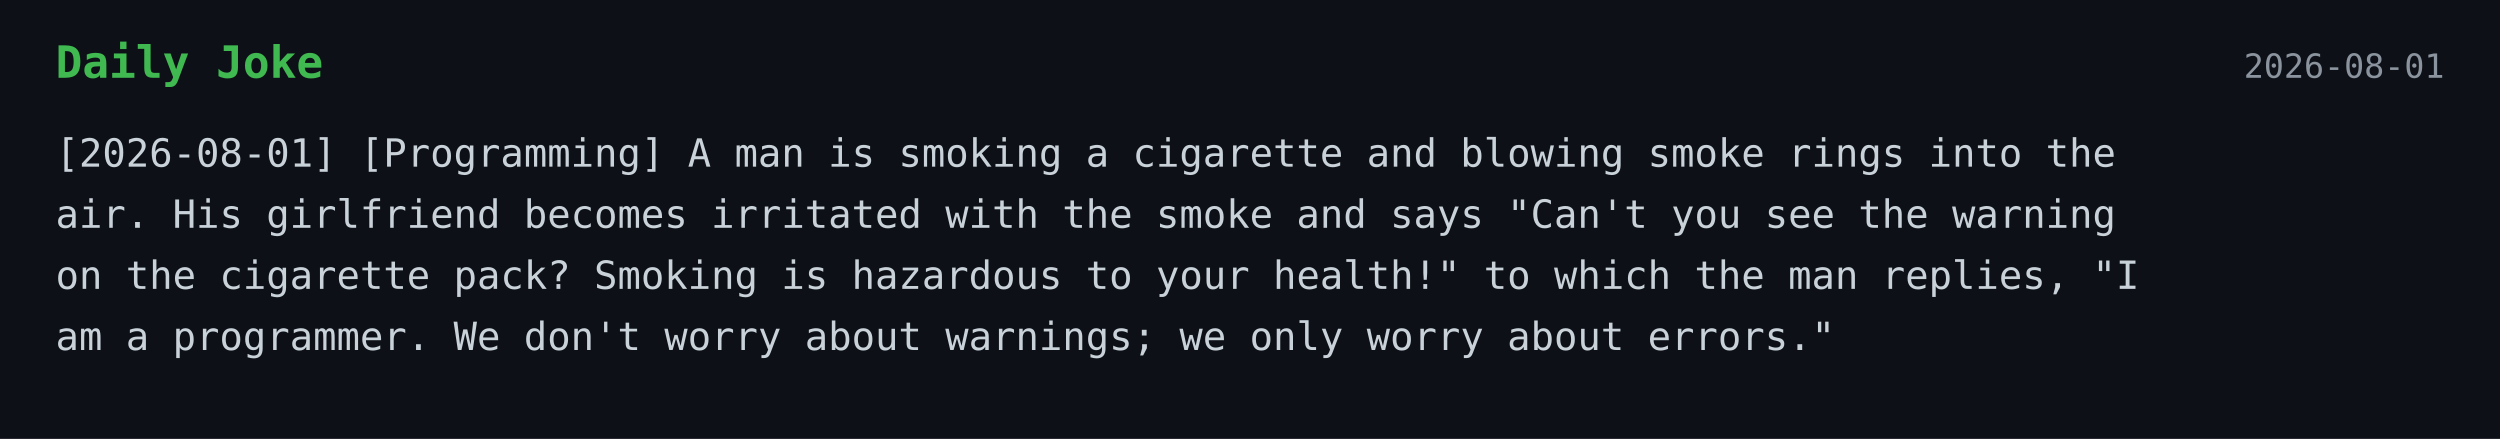
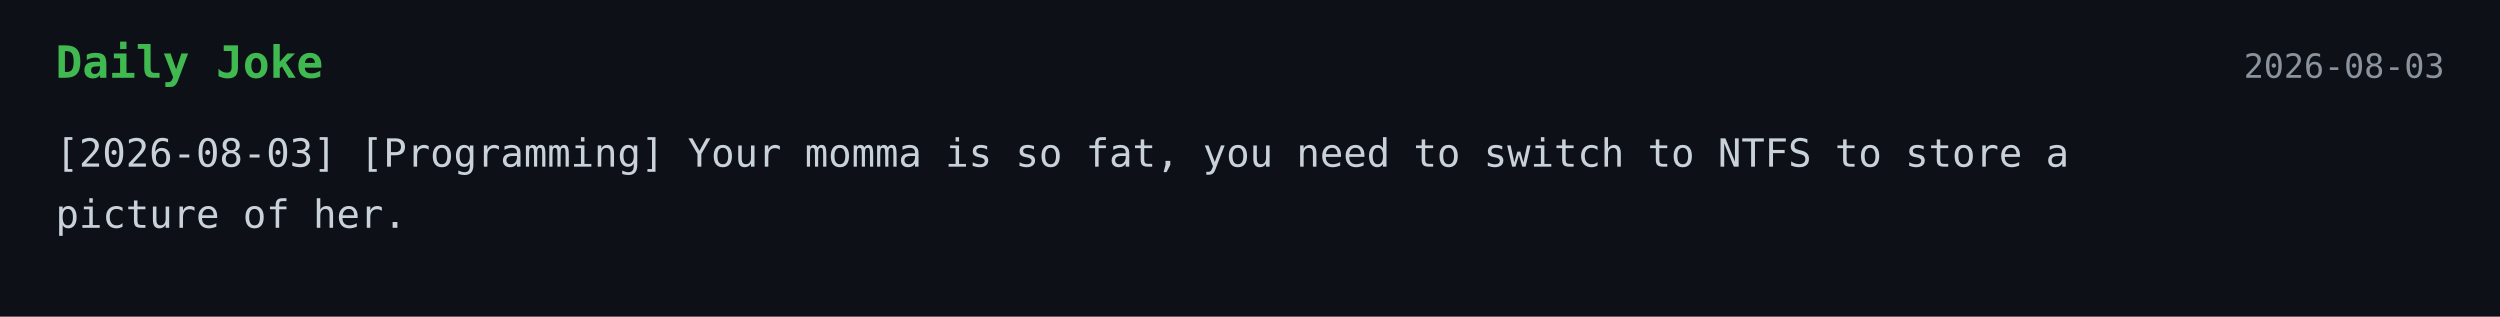
- <svg xmlns="http://www.w3.org/2000/svg" width="900" height="158">
+ <svg xmlns="http://www.w3.org/2000/svg" width="900" height="114">
  <style>
    .bg { fill: #0d1117; }
    .title { font: 700 16px monospace; fill: #3fb950; }
    .text { font: 14px monospace; fill: #c9d1d9; }
    .date { font: 12px monospace; fill: #8b949e; }
  </style>
  <rect width="100%" height="100%" class="bg" />
  <text x="20" y="28" class="title">Daily Joke</text>
-   <text x="880" y="28" text-anchor="end" class="date">2026-08-01</text>
-   <text x="20" y="60" class="text">[2026-08-01] [Programming] A man is smoking a cigarette and blowing smoke rings into the</text>
-   <text x="20" y="82" class="text">air. His girlfriend becomes irritated with the smoke and says "Can't you see the warning</text>
-   <text x="20" y="104" class="text">on the cigarette pack? Smoking is hazardous to your health!" to which the man replies, "I</text>
-   <text x="20" y="126" class="text">am a programmer.  We don't worry about warnings; we only worry about errors."</text>
+   <text x="880" y="28" text-anchor="end" class="date">2026-08-03</text>
+   <text x="20" y="60" class="text">[2026-08-03] [Programming] Your momma is so fat, you need to switch to NTFS to store a</text>
+   <text x="20" y="82" class="text">picture of her.</text>
</svg>
